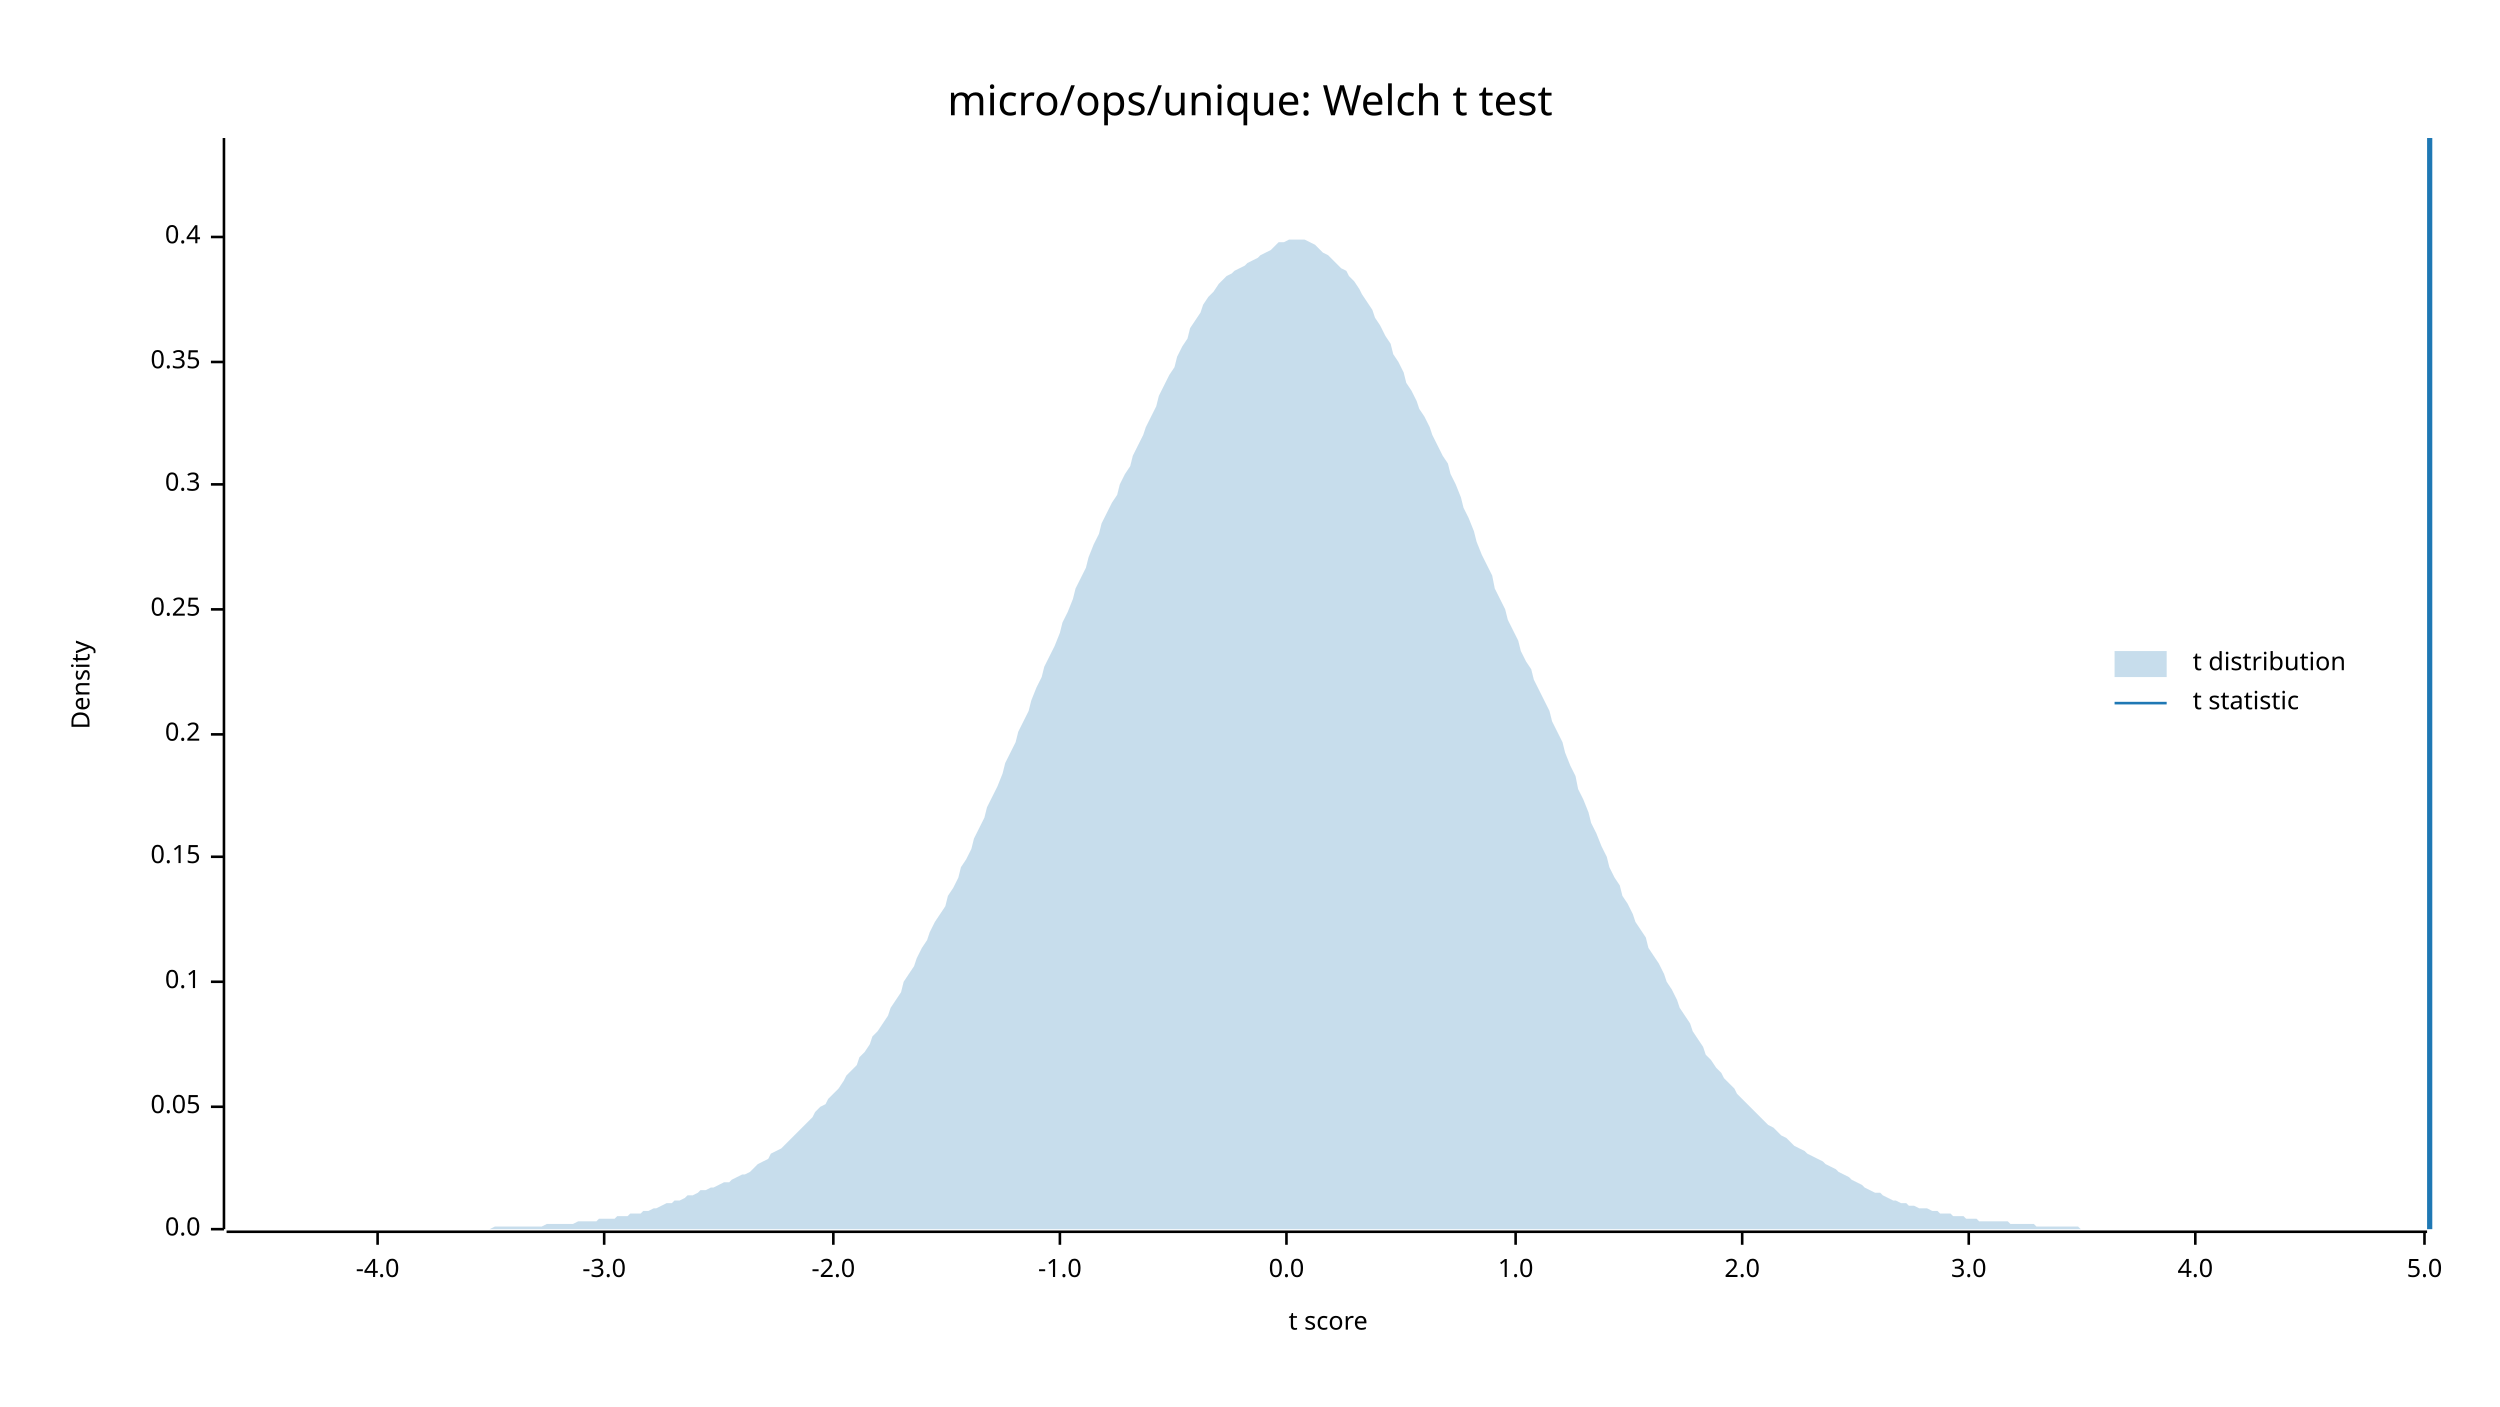
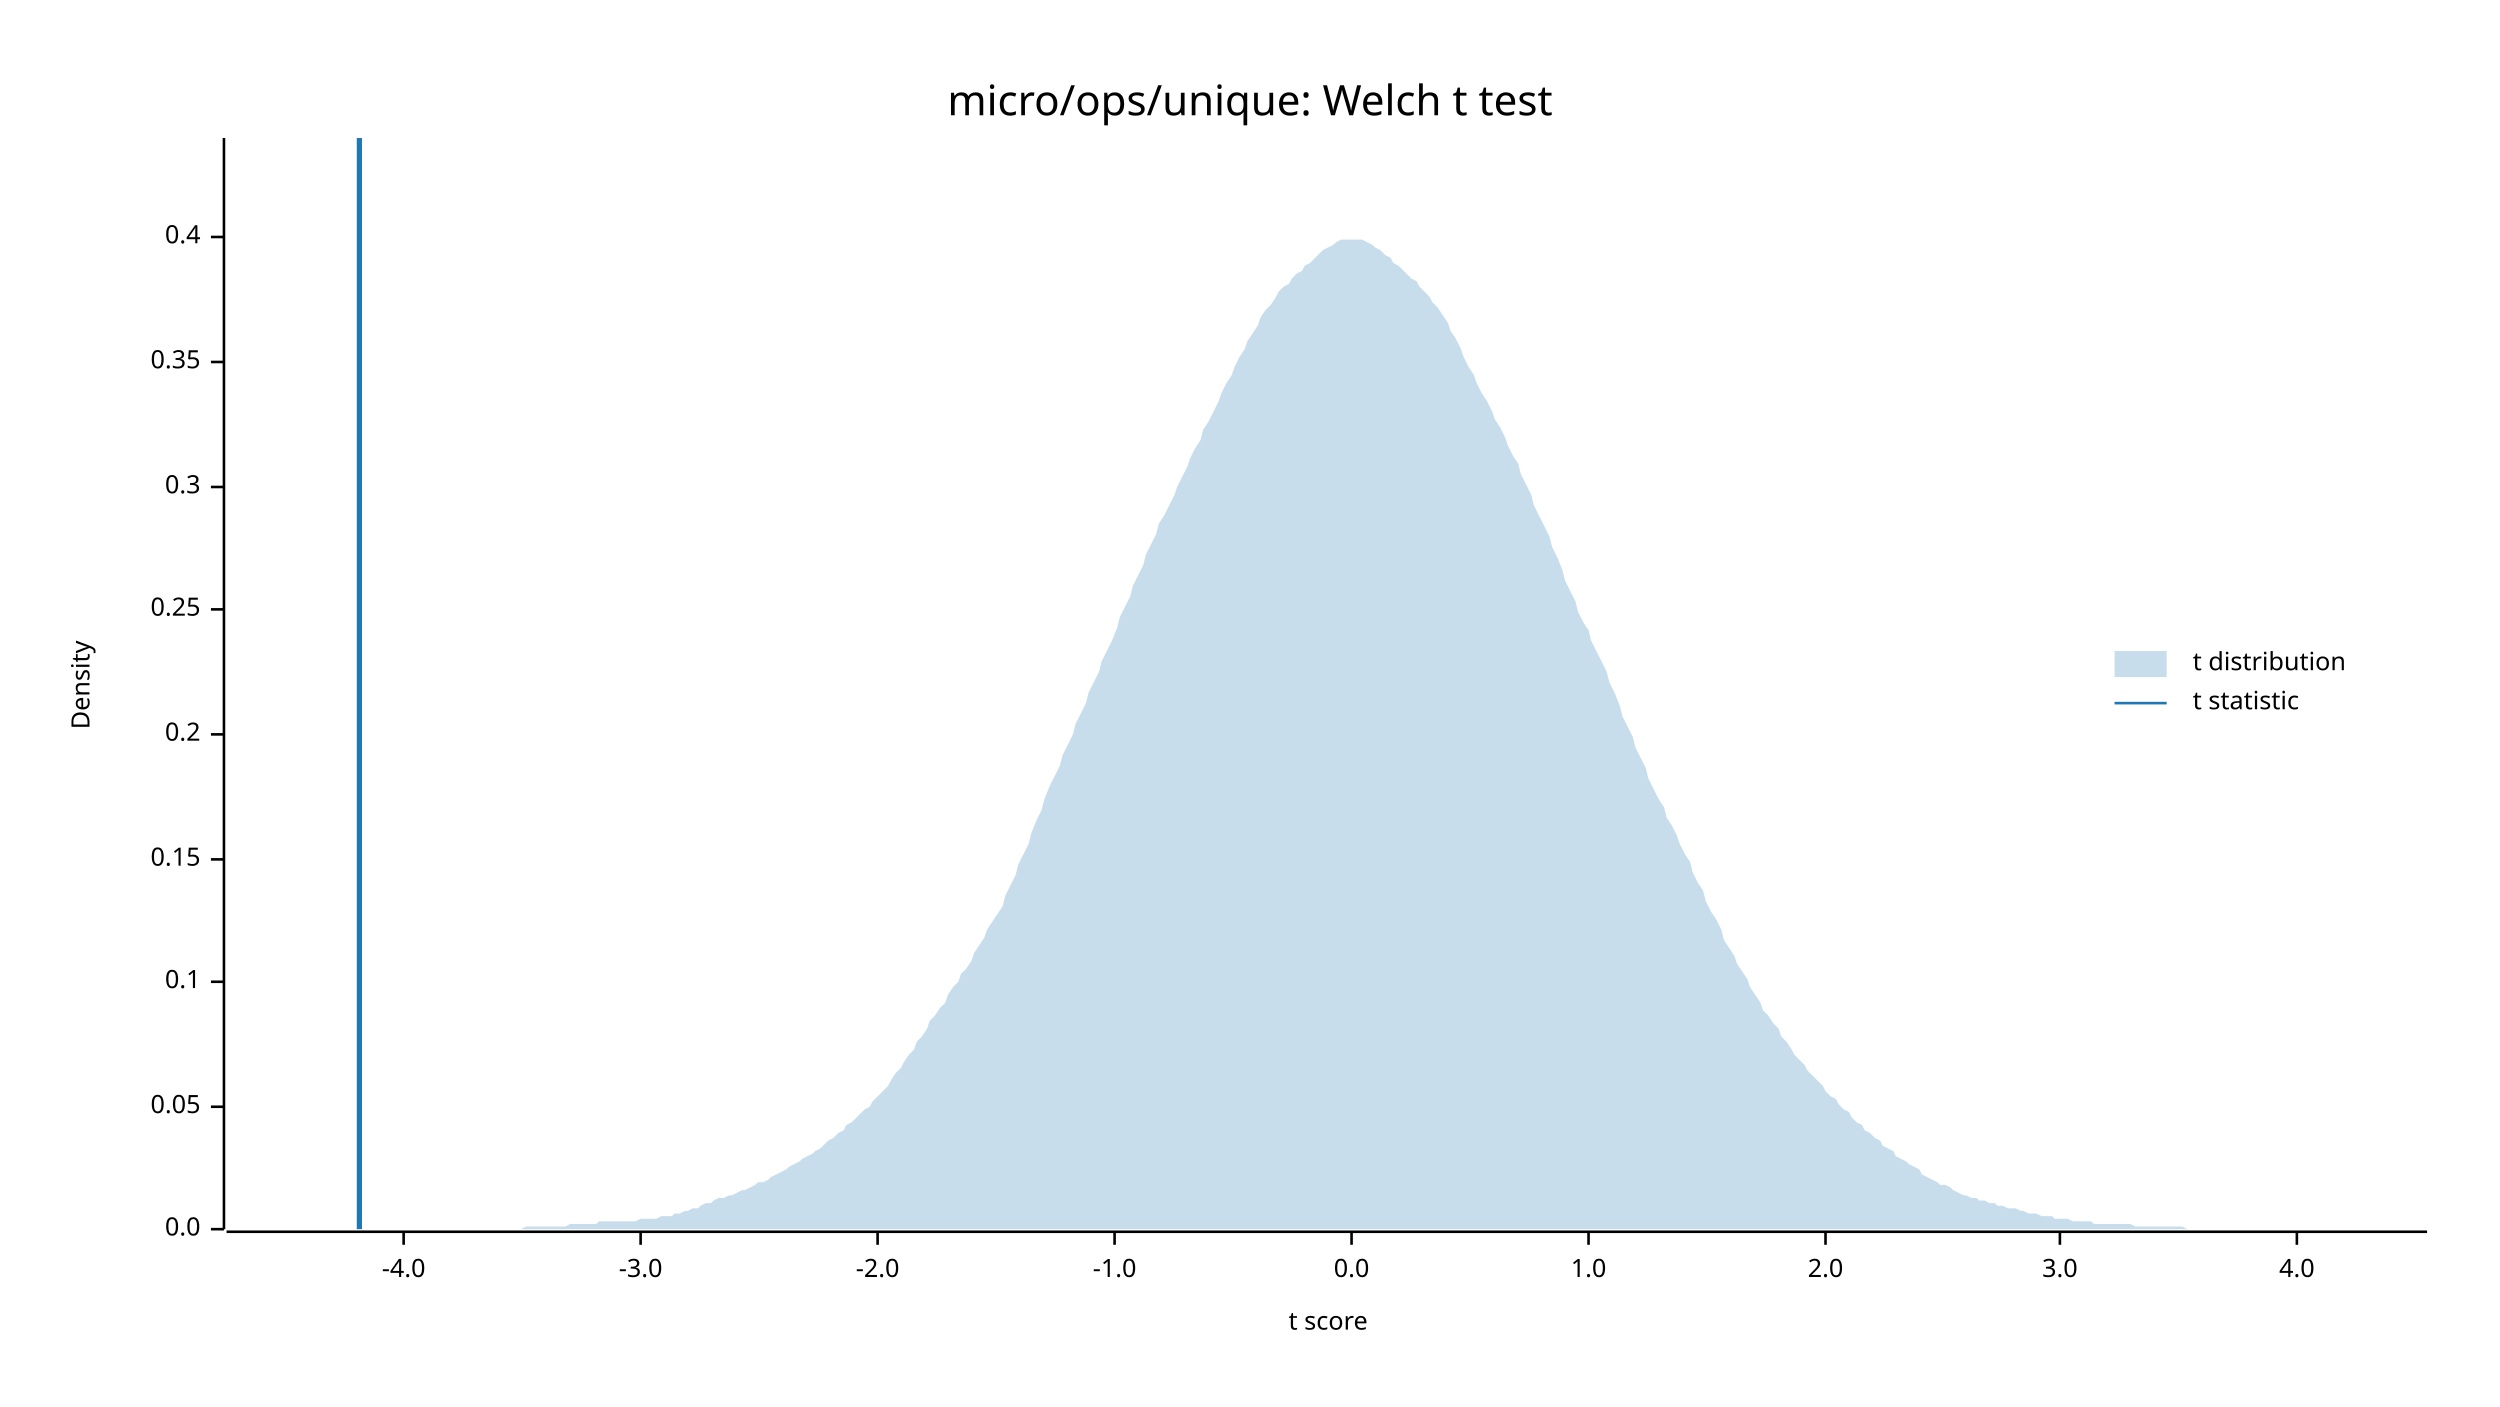
<svg xmlns="http://www.w3.org/2000/svg" width="960" height="540" viewBox="0 0 960 540">
  <text x="480" y="32" dy="0.76em" text-anchor="middle" font-family="sans-serif" font-size="16.129" opacity="1" fill="#000000">
micro/ops/unique: Welch t test
</text>
  <text x="27" y="263" dy="0.76em" text-anchor="middle" font-family="sans-serif" font-size="9.677" opacity="1" fill="#000000" transform="rotate(270, 27, 263)">
Density
</text>
  <text x="510" y="513" dy="-0.5ex" text-anchor="middle" font-family="sans-serif" font-size="9.677" opacity="1" fill="#000000">
t score
</text>
  <polyline fill="none" opacity="1" stroke="#000000" stroke-width="1" points="86,53 86,472 " />
  <text x="77" y="472" dy="0.5ex" text-anchor="end" font-family="sans-serif" font-size="9.677" opacity="1" fill="#000000">
0.0
</text>
  <polyline fill="none" opacity="1" stroke="#000000" stroke-width="1" points="81,472 86,472 " />
  <text x="77" y="425" dy="0.5ex" text-anchor="end" font-family="sans-serif" font-size="9.677" opacity="1" fill="#000000">
0.05
</text>
  <polyline fill="none" opacity="1" stroke="#000000" stroke-width="1" points="81,425 86,425 " />
  <text x="77" y="377" dy="0.5ex" text-anchor="end" font-family="sans-serif" font-size="9.677" opacity="1" fill="#000000">
0.1
</text>
  <polyline fill="none" opacity="1" stroke="#000000" stroke-width="1" points="81,377 86,377 " />
-   <text x="77" y="329" dy="0.5ex" text-anchor="end" font-family="sans-serif" font-size="9.677" opacity="1" fill="#000000">
+   <text x="77" y="330" dy="0.5ex" text-anchor="end" font-family="sans-serif" font-size="9.677" opacity="1" fill="#000000">
0.15
</text>
-   <polyline fill="none" opacity="1" stroke="#000000" stroke-width="1" points="81,329 86,329 " />
+   <polyline fill="none" opacity="1" stroke="#000000" stroke-width="1" points="81,330 86,330 " />
  <text x="77" y="282" dy="0.5ex" text-anchor="end" font-family="sans-serif" font-size="9.677" opacity="1" fill="#000000">
0.2
</text>
  <polyline fill="none" opacity="1" stroke="#000000" stroke-width="1" points="81,282 86,282 " />
  <text x="77" y="234" dy="0.5ex" text-anchor="end" font-family="sans-serif" font-size="9.677" opacity="1" fill="#000000">
0.25
</text>
  <polyline fill="none" opacity="1" stroke="#000000" stroke-width="1" points="81,234 86,234 " />
-   <text x="77" y="186" dy="0.5ex" text-anchor="end" font-family="sans-serif" font-size="9.677" opacity="1" fill="#000000">
+   <text x="77" y="187" dy="0.5ex" text-anchor="end" font-family="sans-serif" font-size="9.677" opacity="1" fill="#000000">
0.3
</text>
-   <polyline fill="none" opacity="1" stroke="#000000" stroke-width="1" points="81,186 86,186 " />
+   <polyline fill="none" opacity="1" stroke="#000000" stroke-width="1" points="81,187 86,187 " />
  <text x="77" y="139" dy="0.5ex" text-anchor="end" font-family="sans-serif" font-size="9.677" opacity="1" fill="#000000">
0.35
</text>
  <polyline fill="none" opacity="1" stroke="#000000" stroke-width="1" points="81,139 86,139 " />
  <text x="77" y="91" dy="0.5ex" text-anchor="end" font-family="sans-serif" font-size="9.677" opacity="1" fill="#000000">
0.4
</text>
  <polyline fill="none" opacity="1" stroke="#000000" stroke-width="1" points="81,91 86,91 " />
  <polyline fill="none" opacity="1" stroke="#000000" stroke-width="1" points="87,473 932,473 " />
-   <text x="145" y="483" dy="0.76em" text-anchor="middle" font-family="sans-serif" font-size="9.677" opacity="1" fill="#000000">
+   <text x="155" y="483" dy="0.76em" text-anchor="middle" font-family="sans-serif" font-size="9.677" opacity="1" fill="#000000">
-4.0
</text>
-   <polyline fill="none" opacity="1" stroke="#000000" stroke-width="1" points="145,473 145,478 " />
-   <text x="232" y="483" dy="0.76em" text-anchor="middle" font-family="sans-serif" font-size="9.677" opacity="1" fill="#000000">
+   <polyline fill="none" opacity="1" stroke="#000000" stroke-width="1" points="155,473 155,478 " />
+   <text x="246" y="483" dy="0.76em" text-anchor="middle" font-family="sans-serif" font-size="9.677" opacity="1" fill="#000000">
-3.0
</text>
-   <polyline fill="none" opacity="1" stroke="#000000" stroke-width="1" points="232,473 232,478 " />
-   <text x="320" y="483" dy="0.76em" text-anchor="middle" font-family="sans-serif" font-size="9.677" opacity="1" fill="#000000">
+   <polyline fill="none" opacity="1" stroke="#000000" stroke-width="1" points="246,473 246,478 " />
+   <text x="337" y="483" dy="0.76em" text-anchor="middle" font-family="sans-serif" font-size="9.677" opacity="1" fill="#000000">
-2.0
</text>
-   <polyline fill="none" opacity="1" stroke="#000000" stroke-width="1" points="320,473 320,478 " />
-   <text x="407" y="483" dy="0.76em" text-anchor="middle" font-family="sans-serif" font-size="9.677" opacity="1" fill="#000000">
+   <polyline fill="none" opacity="1" stroke="#000000" stroke-width="1" points="337,473 337,478 " />
+   <text x="428" y="483" dy="0.76em" text-anchor="middle" font-family="sans-serif" font-size="9.677" opacity="1" fill="#000000">
-1.0
</text>
-   <polyline fill="none" opacity="1" stroke="#000000" stroke-width="1" points="407,473 407,478 " />
-   <text x="494" y="483" dy="0.76em" text-anchor="middle" font-family="sans-serif" font-size="9.677" opacity="1" fill="#000000">
+   <polyline fill="none" opacity="1" stroke="#000000" stroke-width="1" points="428,473 428,478 " />
+   <text x="519" y="483" dy="0.76em" text-anchor="middle" font-family="sans-serif" font-size="9.677" opacity="1" fill="#000000">
0.0
</text>
-   <polyline fill="none" opacity="1" stroke="#000000" stroke-width="1" points="494,473 494,478 " />
-   <text x="582" y="483" dy="0.76em" text-anchor="middle" font-family="sans-serif" font-size="9.677" opacity="1" fill="#000000">
+   <polyline fill="none" opacity="1" stroke="#000000" stroke-width="1" points="519,473 519,478 " />
+   <text x="610" y="483" dy="0.76em" text-anchor="middle" font-family="sans-serif" font-size="9.677" opacity="1" fill="#000000">
1.0
</text>
-   <polyline fill="none" opacity="1" stroke="#000000" stroke-width="1" points="582,473 582,478 " />
-   <text x="669" y="483" dy="0.76em" text-anchor="middle" font-family="sans-serif" font-size="9.677" opacity="1" fill="#000000">
+   <polyline fill="none" opacity="1" stroke="#000000" stroke-width="1" points="610,473 610,478 " />
+   <text x="701" y="483" dy="0.76em" text-anchor="middle" font-family="sans-serif" font-size="9.677" opacity="1" fill="#000000">
2.0
</text>
-   <polyline fill="none" opacity="1" stroke="#000000" stroke-width="1" points="669,473 669,478 " />
-   <text x="756" y="483" dy="0.76em" text-anchor="middle" font-family="sans-serif" font-size="9.677" opacity="1" fill="#000000">
+   <polyline fill="none" opacity="1" stroke="#000000" stroke-width="1" points="701,473 701,478 " />
+   <text x="791" y="483" dy="0.76em" text-anchor="middle" font-family="sans-serif" font-size="9.677" opacity="1" fill="#000000">
3.0
</text>
-   <polyline fill="none" opacity="1" stroke="#000000" stroke-width="1" points="756,473 756,478 " />
-   <text x="843" y="483" dy="0.76em" text-anchor="middle" font-family="sans-serif" font-size="9.677" opacity="1" fill="#000000">
+   <polyline fill="none" opacity="1" stroke="#000000" stroke-width="1" points="791,473 791,478 " />
+   <text x="882" y="483" dy="0.76em" text-anchor="middle" font-family="sans-serif" font-size="9.677" opacity="1" fill="#000000">
4.0
</text>
-   <polyline fill="none" opacity="1" stroke="#000000" stroke-width="1" points="843,473 843,478 " />
-   <text x="931" y="483" dy="0.76em" text-anchor="middle" font-family="sans-serif" font-size="9.677" opacity="1" fill="#000000">
- 5.0
- </text>
-   <polyline fill="none" opacity="1" stroke="#000000" stroke-width="1" points="931,473 931,478 " />
-   <polygon opacity="0.25" fill="#1F78B4" points="87,472 88,472 90,472 92,472 93,472 95,472 97,472 98,472 100,472 102,472 103,472 105,472 107,472 109,472 110,472 112,472 114,472 115,472 117,472 119,472 120,472 122,472 124,472 125,472 127,472 129,472 131,472 132,472 134,472 136,472 137,472 139,472 141,472 142,472 144,472 146,472 147,472 149,472 151,472 153,472 154,472 156,472 158,472 159,472 161,472 163,472 164,472 166,472 168,472 169,472 171,472 173,472 175,472 176,472 178,472 180,472 181,472 183,472 185,472 186,472 188,472 190,471 191,471 193,471 195,471 197,471 198,471 200,471 202,471 203,471 205,471 207,471 208,471 210,470 212,470 214,470 215,470 217,470 219,470 220,470 222,469 224,469 225,469 227,469 229,469 230,468 232,468 234,468 236,468 237,467 239,467 241,467 242,466 244,466 246,466 247,465 249,465 251,464 252,464 254,463 256,462 258,462 259,461 261,461 263,460 264,459 266,459 268,458 269,457 271,457 273,456 274,456 276,455 278,454 280,454 281,453 283,452 285,451 286,451 288,450 290,448 291,447 293,446 295,445 296,443 298,442 300,441 302,439 303,438 305,436 307,434 308,433 310,431 312,429 313,427 315,425 317,424 318,422 320,420 322,418 324,415 325,413 327,411 329,409 330,406 332,404 334,401 335,398 337,396 339,393 341,390 342,387 344,384 346,381 347,377 349,374 351,371 352,368 354,364 356,361 357,358 359,354 361,351 363,348 364,344 366,341 368,337 369,333 371,330 373,326 374,322 376,318 378,314 379,310 381,306 383,302 385,297 386,293 388,289 390,285 391,281 393,277 395,273 396,269 398,264 400,260 401,256 403,252 405,248 407,243 408,239 410,235 412,230 413,226 415,222 417,218 418,214 420,209 422,205 423,201 425,197 427,193 429,190 430,186 432,182 434,179 435,175 437,171 439,167 440,164 442,160 444,156 445,152 447,148 449,144 451,141 452,137 454,133 456,130 457,126 459,123 461,120 462,117 464,114 466,112 468,109 469,108 471,106 473,105 474,104 476,103 478,102 479,101 481,100 483,99 484,98 486,97 488,96 490,94 491,93 493,93 495,92 496,92 498,92 500,92 501,92 503,93 505,94 506,95 508,97 510,98 512,100 513,101 515,103 517,104 518,106 520,108 522,111 523,113 525,116 527,119 528,122 530,125 532,129 534,132 535,136 537,139 539,143 540,147 542,150 544,154 545,157 547,160 549,164 550,167 552,171 554,175 556,178 557,182 559,186 561,191 562,195 564,199 566,204 567,208 569,213 571,217 573,221 574,226 576,230 578,234 579,238 581,242 583,246 584,250 586,254 588,257 589,261 591,265 593,269 595,273 596,277 598,281 600,285 601,289 603,294 605,298 606,303 608,307 610,312 611,316 613,320 615,325 617,329 618,333 620,337 622,340 623,344 625,347 627,351 628,354 630,357 632,360 633,364 635,367 637,370 639,374 640,377 642,380 644,384 645,387 647,390 649,393 650,396 652,399 654,402 655,405 657,407 659,410 661,412 662,414 664,416 666,418 667,420 669,422 671,424 672,425 674,427 676,429 677,430 679,432 681,433 683,435 684,436 686,437 688,439 689,440 691,441 693,442 694,443 696,444 698,445 700,446 701,447 703,448 705,449 706,450 708,451 710,452 711,453 713,454 715,455 716,456 718,457 720,458 722,458 723,459 725,460 727,461 728,461 730,462 732,462 733,463 735,463 737,464 738,464 740,464 742,465 744,465 745,466 747,466 749,466 750,467 752,467 754,467 755,468 757,468 759,468 760,469 762,469 764,469 766,469 767,469 769,469 771,469 772,470 774,470 776,470 777,470 779,470 781,470 782,471 784,471 786,471 788,471 789,471 791,471 793,471 794,471 796,471 798,471 799,472 801,472 803,472 804,472 806,472 808,472 810,472 811,472 813,472 815,472 816,472 818,472 820,472 821,472 823,472 825,472 827,472 828,472 830,472 832,472 833,472 835,472 837,472 838,472 840,472 842,472 843,472 845,472 847,472 849,472 850,472 852,472 854,472 855,472 857,472 859,472 860,472 862,472 864,472 865,472 867,472 869,472 871,472 872,472 874,472 876,472 877,472 879,472 881,472 882,472 884,472 886,472 887,472 889,472 891,472 893,472 894,472 896,472 898,472 899,472 901,472 903,472 904,472 906,472 908,472 909,472 911,472 913,472 915,472 916,472 918,472 920,472 921,472 923,472 925,472 926,472 928,472 930,472 932,472 932,472 87,472 " />
-   <polyline fill="none" opacity="1" stroke="#1F78B4" stroke-width="2" points="933,472 933,53 " />
+   <polyline fill="none" opacity="1" stroke="#000000" stroke-width="1" points="882,473 882,478 " />
+   <polygon opacity="0.25" fill="#1F78B4" points="87,472 88,472 90,472 92,472 93,472 95,472 97,472 98,472 100,472 102,472 103,472 105,472 107,472 109,472 110,472 112,472 114,472 115,472 117,472 119,472 120,472 122,472 124,472 125,472 127,472 129,472 131,472 132,472 134,472 136,472 137,472 139,472 141,472 142,472 144,472 146,472 147,472 149,472 151,472 153,472 154,472 156,472 158,472 159,472 161,472 163,472 164,472 166,472 168,472 169,472 171,472 173,472 175,472 176,472 178,472 180,472 181,472 183,472 185,472 186,472 188,472 190,472 191,472 193,472 195,472 197,472 198,472 200,472 202,471 203,471 205,471 207,471 208,471 210,471 212,471 214,471 215,471 217,471 219,470 220,470 222,470 224,470 225,470 227,470 229,470 230,469 232,469 234,469 236,469 237,469 239,469 241,469 242,469 244,469 246,468 247,468 249,468 251,468 252,468 254,467 256,467 258,467 259,466 261,466 263,465 264,465 266,464 268,464 269,463 271,462 273,462 274,461 276,460 278,460 280,459 281,459 283,458 285,457 286,457 288,456 290,455 291,454 293,454 295,453 296,452 298,451 300,450 302,449 303,448 305,447 307,446 308,445 310,444 312,443 313,442 315,441 317,439 318,438 320,437 322,435 324,434 325,432 327,431 329,429 330,428 332,426 334,425 335,423 337,421 339,419 341,417 342,415 344,412 346,410 347,408 349,405 351,403 352,400 354,398 356,395 357,392 359,390 361,387 363,385 364,382 366,379 368,377 369,374 371,372 373,369 374,366 376,363 378,360 379,357 381,354 383,351 385,348 386,344 388,340 390,336 391,332 393,328 395,324 396,320 398,315 400,311 401,307 403,302 405,298 407,294 408,290 410,286 412,282 413,278 415,274 417,270 418,266 420,262 422,258 423,254 425,250 427,246 429,241 430,237 432,233 434,229 435,225 437,221 439,217 440,213 442,209 444,205 445,201 447,198 449,194 451,190 452,187 454,183 456,179 457,176 459,172 461,169 462,165 464,162 466,158 468,154 469,151 471,147 473,144 474,141 476,137 478,134 479,131 481,128 483,125 484,122 486,119 488,117 490,114 491,112 493,110 495,109 496,107 498,105 500,104 501,102 503,101 505,99 506,98 508,96 510,95 512,94 513,93 515,92 517,92 518,92 520,92 522,92 523,92 525,93 527,94 528,95 530,96 532,98 534,99 535,101 537,102 539,104 540,105 542,107 544,108 545,110 547,112 549,114 550,116 552,118 554,121 556,124 557,127 559,130 561,134 562,137 564,141 566,144 567,147 569,151 571,154 573,158 574,161 576,164 578,168 579,171 581,175 583,178 584,182 586,186 588,190 589,194 591,198 593,202 595,206 596,210 598,214 600,219 601,223 603,227 605,231 606,235 608,239 610,242 611,246 613,250 615,254 617,258 618,262 620,266 622,271 623,275 625,279 627,283 628,287 630,291 632,295 633,299 635,303 637,307 639,310 640,314 642,317 644,321 645,324 647,328 649,331 650,335 652,339 654,342 655,346 657,350 659,353 661,357 662,361 664,364 666,367 667,370 669,373 671,376 672,379 674,382 676,385 677,388 679,390 681,393 683,395 684,398 686,400 688,403 689,405 691,407 693,409 694,411 696,413 698,415 700,417 701,419 703,421 705,422 706,424 708,426 710,427 711,429 713,431 715,432 716,434 718,435 720,437 722,438 723,440 725,441 727,442 728,444 730,445 732,446 733,447 735,448 737,449 738,451 740,452 742,453 744,454 745,455 747,455 749,456 750,457 752,458 754,459 755,459 757,460 759,460 760,461 762,461 764,462 766,462 767,463 769,463 771,464 772,464 774,464 776,465 777,465 779,466 781,466 782,466 784,467 786,467 788,467 789,468 791,468 793,468 794,468 796,469 798,469 799,469 801,469 803,469 804,470 806,470 808,470 810,470 811,470 813,470 815,470 816,470 818,470 820,471 821,471 823,471 825,471 827,471 828,471 830,471 832,471 833,471 835,471 837,471 838,471 840,472 842,472 843,472 845,472 847,472 849,472 850,472 852,472 854,472 855,472 857,472 859,472 860,472 862,472 864,472 865,472 867,472 869,472 871,472 872,472 874,472 876,472 877,472 879,472 881,472 882,472 884,472 886,472 887,472 889,472 891,472 893,472 894,472 896,472 898,472 899,472 901,472 903,472 904,472 906,472 908,472 909,472 911,472 913,472 915,472 916,472 918,472 920,472 921,472 923,472 925,472 926,472 928,472 930,472 932,472 932,472 87,472 " />
+   <polyline fill="none" opacity="1" stroke="#1F78B4" stroke-width="2" points="138,472 138,53 " />
  <text x="842" y="250" dy="0.76em" text-anchor="start" font-family="sans-serif" font-size="9.677" opacity="1" fill="#000000">
t distribution
</text>
  <text x="842" y="265" dy="0.76em" text-anchor="start" font-family="sans-serif" font-size="9.677" opacity="1" fill="#000000">
t statistic
</text>
  <rect x="812" y="250" width="20" height="10" opacity="0.25" fill="#1F78B4" stroke="none" />
  <polyline fill="none" opacity="1" stroke="#1F78B4" stroke-width="1" points="812,270 832,270 " />
</svg>
